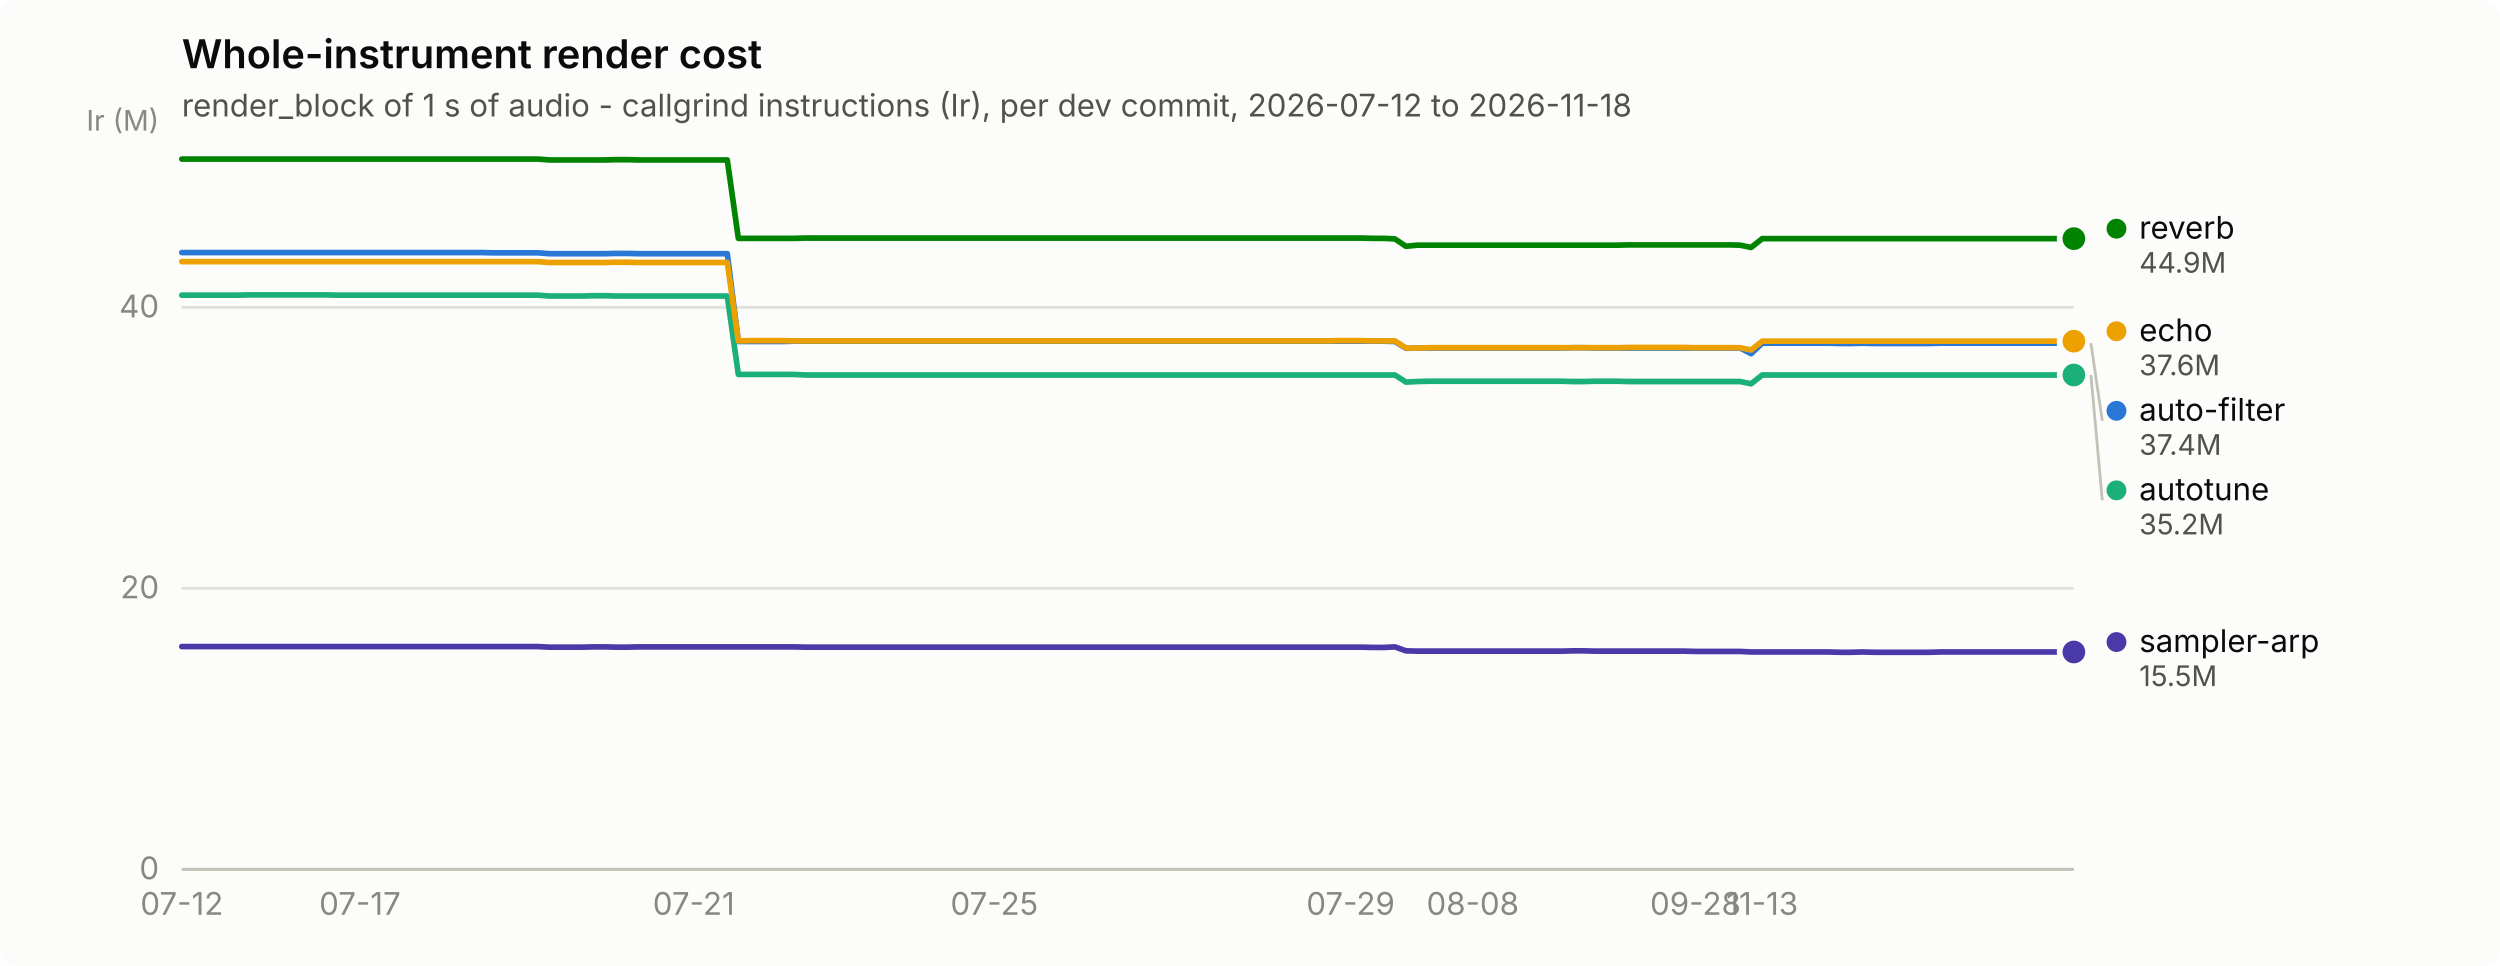
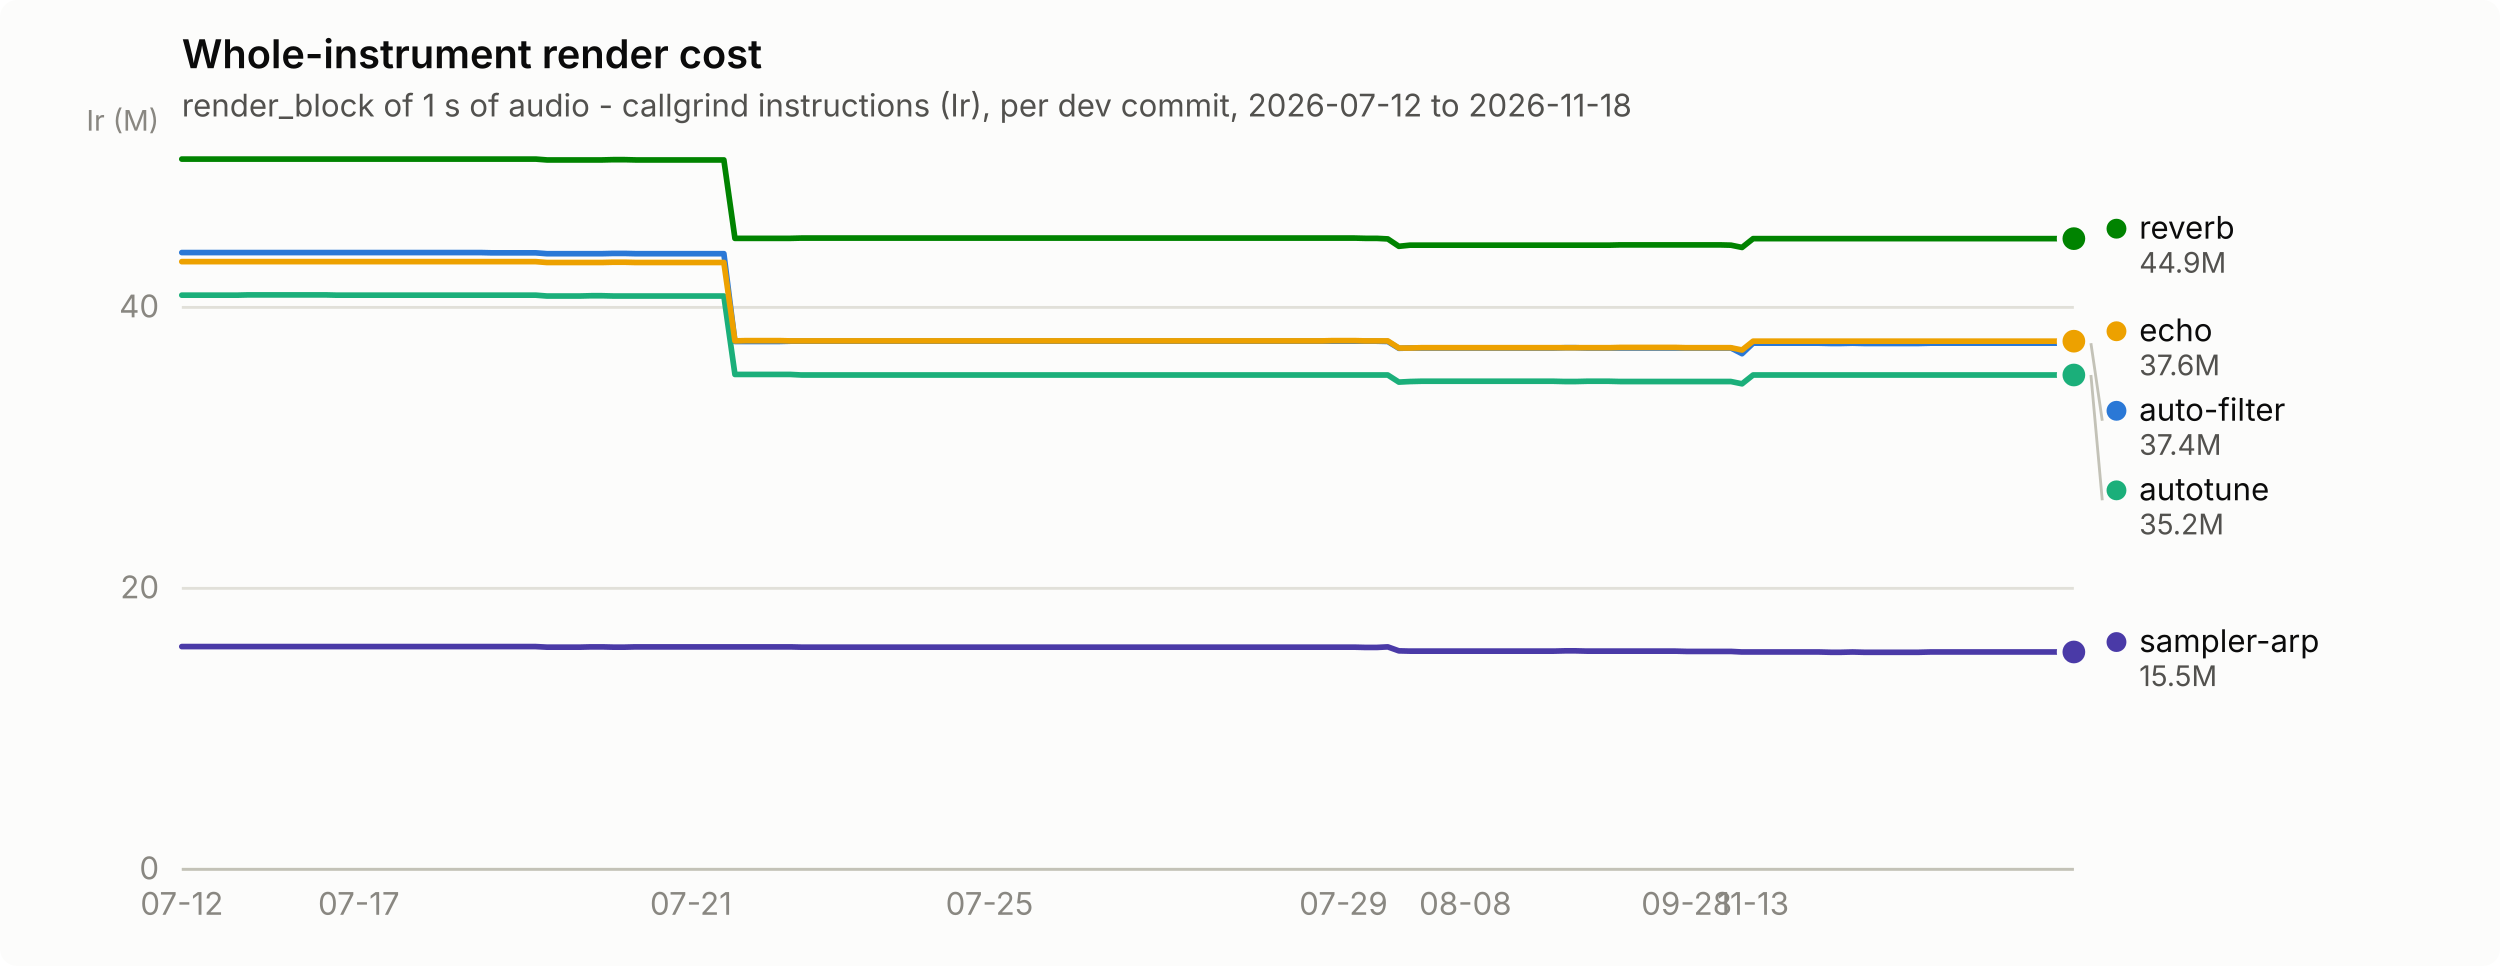
<svg xmlns="http://www.w3.org/2000/svg" width="880" height="340" viewBox="0 0 880 340" role="img" aria-label="Whole-instrument render cost">
  <rect width="880" height="340" rx="6" fill="#fcfcfb" />
  <text x="64" y="24" font-family="system-ui, -apple-system, &quot;Segoe UI&quot;, sans-serif" font-size="14" font-weight="600" fill="#0b0b0b">Whole-instrument render cost</text>
  <text x="64" y="41" font-family="system-ui, -apple-system, &quot;Segoe UI&quot;, sans-serif" font-size="11" fill="#52514e">render_block of 1 s of audio - callgrind instructions (Ir), per dev commit, 2026-07-12 to 2026-11-18</text>
  <line x1="64" y1="306.0" x2="730" y2="306.0" stroke="#e1e0d9" stroke-width="1" />
  <text x="56" y="309.5" text-anchor="end" font-family="system-ui, -apple-system, &quot;Segoe UI&quot;, sans-serif" font-size="11" style="font-variant-numeric: tabular-nums" fill="#898781">0</text>
  <line x1="64" y1="207.1" x2="730" y2="207.1" stroke="#e1e0d9" stroke-width="1" />
  <text x="56" y="210.6" text-anchor="end" font-family="system-ui, -apple-system, &quot;Segoe UI&quot;, sans-serif" font-size="11" style="font-variant-numeric: tabular-nums" fill="#898781">20</text>
  <line x1="64" y1="108.2" x2="730" y2="108.2" stroke="#e1e0d9" stroke-width="1" />
  <text x="56" y="111.7" text-anchor="end" font-family="system-ui, -apple-system, &quot;Segoe UI&quot;, sans-serif" font-size="11" style="font-variant-numeric: tabular-nums" fill="#898781">40</text>
  <text x="56" y="46" text-anchor="end" font-family="system-ui, -apple-system, &quot;Segoe UI&quot;, sans-serif" font-size="10" fill="#898781">Ir (M)</text>
  <line x1="64" y1="306" x2="730" y2="306" stroke="#c3c2b7" stroke-width="1" />
  <text x="64.0" y="322" text-anchor="middle" font-family="system-ui, -apple-system, &quot;Segoe UI&quot;, sans-serif" font-size="11" style="font-variant-numeric: tabular-nums" fill="#898781">07-12</text>
-   <text x="126.7" y="322" text-anchor="middle" font-family="system-ui, -apple-system, &quot;Segoe UI&quot;, sans-serif" font-size="11" style="font-variant-numeric: tabular-nums" fill="#898781">07-17</text>
-   <text x="244.2" y="322" text-anchor="middle" font-family="system-ui, -apple-system, &quot;Segoe UI&quot;, sans-serif" font-size="11" style="font-variant-numeric: tabular-nums" fill="#898781">07-21</text>
-   <text x="350.0" y="322" text-anchor="middle" font-family="system-ui, -apple-system, &quot;Segoe UI&quot;, sans-serif" font-size="11" style="font-variant-numeric: tabular-nums" fill="#898781">07-25</text>
-   <text x="475.4" y="322" text-anchor="middle" font-family="system-ui, -apple-system, &quot;Segoe UI&quot;, sans-serif" font-size="11" style="font-variant-numeric: tabular-nums" fill="#898781">07-29</text>
-   <text x="518.4" y="322" text-anchor="middle" font-family="system-ui, -apple-system, &quot;Segoe UI&quot;, sans-serif" font-size="11" style="font-variant-numeric: tabular-nums" fill="#898781">08-08</text>
-   <text x="596.8" y="322" text-anchor="middle" font-family="system-ui, -apple-system, &quot;Segoe UI&quot;, sans-serif" font-size="11" style="font-variant-numeric: tabular-nums" fill="#898781">09-28</text>
-   <text x="620.3" y="322" text-anchor="middle" font-family="system-ui, -apple-system, &quot;Segoe UI&quot;, sans-serif" font-size="11" style="font-variant-numeric: tabular-nums" fill="#898781">11-13</text>
-   <path d="M64.0,88.9 L67.9,88.9 L71.8,88.9 L75.8,88.9 L79.7,88.9 L83.6,88.9 L87.5,88.9 L91.4,88.9 L95.3,88.9 L99.3,88.9 L103.2,88.9 L107.1,88.9 L111.0,88.9 L114.9,88.9 L118.8,88.9 L122.8,88.9 L126.7,88.9 L130.6,88.9 L134.5,88.9 L138.4,88.9 L142.4,88.9 L146.3,88.9 L150.2,88.9 L154.1,88.9 L158.0,88.9 L161.9,88.9 L165.9,88.9 L169.8,88.9 L173.7,89.0 L177.6,89.0 L181.5,89.0 L185.4,89.0 L189.4,89.0 L193.3,89.3 L197.2,89.3 L201.1,89.3 L205.0,89.3 L209.0,89.3 L212.9,89.3 L216.8,89.2 L220.7,89.2 L224.6,89.3 L228.5,89.3 L232.5,89.3 L236.4,89.3 L240.3,89.3 L244.2,89.3 L248.1,89.3 L252.0,89.3 L256.0,89.3 L259.9,120.2 L263.8,120.2 L267.7,120.2 L271.6,120.2 L275.6,120.2 L279.5,120.1 L283.4,120.1 L287.3,120.1 L291.2,120.1 L295.1,120.1 L299.1,120.1 L303.0,120.1 L306.9,120.1 L310.8,120.1 L314.7,120.1 L318.6,120.1 L322.6,120.1 L326.5,120.1 L330.4,120.1 L334.3,120.1 L338.2,120.1 L342.2,120.1 L346.1,120.1 L350.0,120.1 L353.9,120.1 L357.8,120.1 L361.7,120.1 L365.7,120.1 L369.6,120.1 L373.5,120.1 L377.4,120.1 L381.3,120.1 L385.2,120.1 L389.2,120.1 L393.1,120.1 L397.0,120.1 L400.9,120.1 L404.8,120.1 L408.8,120.1 L412.7,120.1 L416.6,120.1 L420.5,120.1 L424.4,120.1 L428.3,120.1 L432.3,120.1 L436.2,120.1 L440.1,120.1 L444.0,120.1 L447.9,120.1 L451.8,120.1 L455.8,120.1 L459.7,120.1 L463.6,120.1 L467.5,120.1 L471.4,120.1 L475.4,120.1 L479.3,120.1 L483.2,120.1 L487.1,120.1 L491.0,120.2 L494.9,122.6 L498.9,122.5 L502.8,122.5 L506.7,122.5 L510.6,122.5 L514.5,122.5 L518.4,122.5 L522.4,122.5 L526.3,122.5 L530.2,122.5 L534.1,122.5 L538.0,122.5 L542.0,122.5 L545.9,122.5 L549.8,122.5 L553.7,122.4 L557.6,122.4 L561.5,122.5 L565.5,122.5 L569.4,122.5 L573.3,122.5 L577.2,122.5 L581.1,122.5 L585.0,122.5 L589.0,122.5 L592.9,122.5 L596.8,122.5 L600.7,122.5 L604.6,122.5 L608.6,122.5 L612.5,122.5 L616.4,124.5 L620.3,120.8 L624.2,120.8 L628.1,120.8 L632.1,120.8 L636.0,120.8 L639.9,120.8 L643.8,120.8 L647.7,120.9 L651.6,120.9 L655.6,120.8 L659.5,120.9 L663.4,120.9 L667.3,120.9 L671.2,120.9 L675.2,120.9 L679.1,120.9 L683.0,120.8 L686.9,120.8 L690.8,120.8 L694.7,120.8 L698.7,120.8 L702.6,120.8 L706.5,120.8 L710.4,120.8 L714.3,120.8 L718.2,120.8 L722.2,120.8 L726.1,120.8 L730.0,120.8" fill="none" stroke="#2a78d6" stroke-width="2" stroke-linejoin="round" stroke-linecap="round" />
+   <text x="126.3" y="322" text-anchor="middle" font-family="system-ui, -apple-system, &quot;Segoe UI&quot;, sans-serif" font-size="11" style="font-variant-numeric: tabular-nums" fill="#898781">07-17</text>
+   <text x="243.2" y="322" text-anchor="middle" font-family="system-ui, -apple-system, &quot;Segoe UI&quot;, sans-serif" font-size="11" style="font-variant-numeric: tabular-nums" fill="#898781">07-21</text>
+   <text x="348.3" y="322" text-anchor="middle" font-family="system-ui, -apple-system, &quot;Segoe UI&quot;, sans-serif" font-size="11" style="font-variant-numeric: tabular-nums" fill="#898781">07-25</text>
+   <text x="472.9" y="322" text-anchor="middle" font-family="system-ui, -apple-system, &quot;Segoe UI&quot;, sans-serif" font-size="11" style="font-variant-numeric: tabular-nums" fill="#898781">07-29</text>
+   <text x="515.8" y="322" text-anchor="middle" font-family="system-ui, -apple-system, &quot;Segoe UI&quot;, sans-serif" font-size="11" style="font-variant-numeric: tabular-nums" fill="#898781">08-08</text>
+   <text x="593.7" y="322" text-anchor="middle" font-family="system-ui, -apple-system, &quot;Segoe UI&quot;, sans-serif" font-size="11" style="font-variant-numeric: tabular-nums" fill="#898781">09-28</text>
+   <text x="617.1" y="322" text-anchor="middle" font-family="system-ui, -apple-system, &quot;Segoe UI&quot;, sans-serif" font-size="11" style="font-variant-numeric: tabular-nums" fill="#898781">11-13</text>
+   <path d="M64.0,88.9 L67.9,88.9 L71.8,88.9 L75.7,88.9 L79.6,88.9 L83.5,88.9 L87.4,88.9 L91.3,88.9 L95.2,88.9 L99.1,88.9 L102.9,88.9 L106.8,88.9 L110.7,88.9 L114.6,88.9 L118.5,88.9 L122.4,88.9 L126.3,88.9 L130.2,88.9 L134.1,88.9 L138.0,88.9 L141.9,88.9 L145.8,88.9 L149.7,88.9 L153.6,88.9 L157.5,88.9 L161.4,88.9 L165.3,88.9 L169.2,88.9 L173.1,89.0 L176.9,89.0 L180.8,89.0 L184.7,89.0 L188.6,89.0 L192.5,89.3 L196.4,89.3 L200.3,89.3 L204.2,89.3 L208.1,89.3 L212.0,89.3 L215.9,89.2 L219.8,89.2 L223.7,89.3 L227.6,89.3 L231.5,89.3 L235.4,89.3 L239.3,89.3 L243.2,89.3 L247.1,89.3 L250.9,89.3 L254.8,89.3 L258.7,120.2 L262.6,120.2 L266.5,120.2 L270.4,120.2 L274.3,120.2 L278.2,120.1 L282.1,120.1 L286.0,120.1 L289.9,120.1 L293.8,120.1 L297.7,120.1 L301.6,120.1 L305.5,120.1 L309.4,120.1 L313.3,120.1 L317.2,120.1 L321.1,120.1 L324.9,120.1 L328.8,120.1 L332.7,120.1 L336.6,120.1 L340.5,120.1 L344.4,120.1 L348.3,120.1 L352.2,120.1 L356.1,120.1 L360.0,120.1 L363.9,120.1 L367.8,120.1 L371.7,120.1 L375.6,120.1 L379.5,120.1 L383.4,120.1 L387.3,120.1 L391.2,120.1 L395.1,120.1 L398.9,120.1 L402.8,120.1 L406.7,120.1 L410.6,120.1 L414.5,120.1 L418.4,120.1 L422.3,120.1 L426.2,120.1 L430.1,120.1 L434.0,120.1 L437.9,120.1 L441.8,120.1 L445.7,120.1 L449.6,120.1 L453.5,120.1 L457.4,120.1 L461.3,120.1 L465.2,120.1 L469.1,120.1 L472.9,120.1 L476.8,120.1 L480.7,120.1 L484.6,120.1 L488.5,120.2 L492.4,122.6 L496.3,122.5 L500.2,122.5 L504.1,122.5 L508.0,122.5 L511.9,122.5 L515.8,122.5 L519.7,122.5 L523.6,122.5 L527.5,122.5 L531.4,122.5 L535.3,122.5 L539.2,122.5 L543.1,122.5 L546.9,122.5 L550.8,122.4 L554.7,122.4 L558.6,122.5 L562.5,122.5 L566.4,122.5 L570.3,122.5 L574.2,122.5 L578.1,122.5 L582.0,122.5 L585.9,122.5 L589.8,122.5 L593.7,122.5 L597.6,122.5 L601.5,122.5 L605.4,122.5 L609.3,122.5 L613.2,124.5 L617.1,120.8 L620.9,120.8 L624.8,120.8 L628.7,120.8 L632.6,120.8 L636.5,120.8 L640.4,120.8 L644.3,120.9 L648.2,120.9 L652.1,120.8 L656.0,120.9 L659.9,120.9 L663.8,120.9 L667.7,120.9 L671.6,120.9 L675.5,120.9 L679.4,120.8 L683.3,120.8 L687.2,120.8 L691.1,120.8 L694.9,120.8 L698.8,120.8 L702.7,120.8 L706.6,120.8 L710.5,120.8 L714.4,120.8 L718.3,120.8 L722.2,120.8 L726.1,120.8 L730.0,120.8" fill="none" stroke="#2a78d6" stroke-width="2" stroke-linejoin="round" stroke-linecap="round" />
  <circle cx="730.0" cy="120.8" r="6" fill="#fcfcfb" />
  <circle cx="730.0" cy="120.8" r="4" fill="#2a78d6" />
-   <path d="M64.0,103.9 L67.9,103.9 L71.8,103.9 L75.8,103.9 L79.7,103.9 L83.6,103.9 L87.5,103.8 L91.4,103.8 L95.3,103.8 L99.3,103.8 L103.2,103.8 L107.1,103.8 L111.0,103.8 L114.9,103.8 L118.8,103.9 L122.8,103.9 L126.7,103.9 L130.6,103.9 L134.5,103.9 L138.4,103.9 L142.4,103.9 L146.3,103.9 L150.2,103.9 L154.1,103.9 L158.0,103.9 L161.9,103.9 L165.9,103.9 L169.8,103.9 L173.7,103.9 L177.6,103.9 L181.5,103.9 L185.4,103.9 L189.4,103.9 L193.3,104.2 L197.2,104.2 L201.1,104.2 L205.0,104.2 L209.0,104.1 L212.9,104.1 L216.8,104.2 L220.7,104.2 L224.6,104.2 L228.5,104.2 L232.5,104.2 L236.4,104.2 L240.3,104.2 L244.2,104.2 L248.1,104.2 L252.0,104.2 L256.0,104.2 L259.9,131.8 L263.8,131.8 L267.7,131.8 L271.6,131.8 L275.6,131.8 L279.5,131.8 L283.4,132.0 L287.3,132.0 L291.2,132.0 L295.1,132.0 L299.1,132.0 L303.0,132.0 L306.9,132.0 L310.8,132.0 L314.7,132.0 L318.6,132.0 L322.6,132.0 L326.5,132.0 L330.4,132.0 L334.3,132.0 L338.2,132.0 L342.2,132.0 L346.1,132.0 L350.0,132.0 L353.9,132.0 L357.8,132.0 L361.7,132.0 L365.7,132.0 L369.6,132.0 L373.5,132.0 L377.4,132.0 L381.3,132.0 L385.2,132.0 L389.2,132.0 L393.1,132.0 L397.0,132.0 L400.9,132.0 L404.8,132.0 L408.8,132.0 L412.7,132.0 L416.6,132.0 L420.5,132.0 L424.4,132.0 L428.3,132.0 L432.3,132.0 L436.2,132.0 L440.1,132.0 L444.0,132.0 L447.9,132.0 L451.8,132.0 L455.8,132.0 L459.7,132.0 L463.6,132.0 L467.5,132.0 L471.4,132.0 L475.4,132.0 L479.3,132.0 L483.2,132.0 L487.1,132.0 L491.0,132.0 L494.9,134.5 L498.9,134.3 L502.8,134.2 L506.7,134.2 L510.6,134.2 L514.5,134.2 L518.4,134.2 L522.4,134.2 L526.3,134.2 L530.2,134.2 L534.1,134.2 L538.0,134.2 L542.0,134.2 L545.9,134.2 L549.8,134.2 L553.7,134.3 L557.6,134.3 L561.5,134.2 L565.5,134.2 L569.4,134.2 L573.3,134.3 L577.2,134.3 L581.1,134.3 L585.0,134.3 L589.0,134.3 L592.9,134.3 L596.8,134.3 L600.7,134.3 L604.6,134.3 L608.6,134.3 L612.5,134.3 L616.4,135.1 L620.3,132.0 L624.2,132.0 L628.1,132.0 L632.1,132.0 L636.0,132.0 L639.9,132.0 L643.8,132.0 L647.7,132.0 L651.6,132.0 L655.6,132.0 L659.5,132.0 L663.4,132.0 L667.3,132.0 L671.2,132.0 L675.2,132.0 L679.1,132.0 L683.0,132.0 L686.9,132.0 L690.8,132.0 L694.7,132.0 L698.7,132.0 L702.6,132.0 L706.5,132.0 L710.4,132.0 L714.3,132.0 L718.2,132.0 L722.2,132.0 L726.1,132.0 L730.0,132.0" fill="none" stroke="#1baf7a" stroke-width="2" stroke-linejoin="round" stroke-linecap="round" />
+   <path d="M64.0,103.9 L67.9,103.9 L71.8,103.9 L75.7,103.9 L79.6,103.9 L83.5,103.9 L87.4,103.8 L91.3,103.8 L95.2,103.8 L99.1,103.8 L102.9,103.8 L106.8,103.8 L110.7,103.8 L114.6,103.8 L118.5,103.9 L122.4,103.9 L126.3,103.9 L130.2,103.9 L134.1,103.9 L138.0,103.9 L141.9,103.9 L145.8,103.9 L149.7,103.9 L153.6,103.9 L157.5,103.9 L161.4,103.9 L165.3,103.9 L169.2,103.9 L173.1,103.9 L176.9,103.9 L180.8,103.9 L184.7,103.9 L188.6,103.9 L192.5,104.2 L196.4,104.2 L200.3,104.2 L204.2,104.2 L208.1,104.1 L212.0,104.1 L215.9,104.2 L219.8,104.2 L223.7,104.2 L227.6,104.2 L231.5,104.2 L235.4,104.2 L239.3,104.2 L243.2,104.2 L247.1,104.2 L250.9,104.2 L254.8,104.2 L258.7,131.8 L262.6,131.8 L266.5,131.8 L270.4,131.8 L274.3,131.8 L278.2,131.8 L282.1,132.0 L286.0,132.0 L289.9,132.0 L293.8,132.0 L297.7,132.0 L301.6,132.0 L305.5,132.0 L309.4,132.0 L313.3,132.0 L317.2,132.0 L321.1,132.0 L324.9,132.0 L328.8,132.0 L332.7,132.0 L336.6,132.0 L340.5,132.0 L344.4,132.0 L348.3,132.0 L352.2,132.0 L356.1,132.0 L360.0,132.0 L363.9,132.0 L367.8,132.0 L371.7,132.0 L375.6,132.0 L379.5,132.0 L383.4,132.0 L387.3,132.0 L391.2,132.0 L395.1,132.0 L398.9,132.0 L402.8,132.0 L406.7,132.0 L410.6,132.0 L414.5,132.0 L418.4,132.0 L422.3,132.0 L426.2,132.0 L430.1,132.0 L434.0,132.0 L437.9,132.0 L441.8,132.0 L445.7,132.0 L449.6,132.0 L453.5,132.0 L457.4,132.0 L461.3,132.0 L465.2,132.0 L469.1,132.0 L472.9,132.0 L476.8,132.0 L480.7,132.0 L484.6,132.0 L488.5,132.0 L492.4,134.5 L496.3,134.3 L500.2,134.2 L504.1,134.2 L508.0,134.2 L511.9,134.2 L515.8,134.2 L519.7,134.2 L523.6,134.2 L527.5,134.2 L531.4,134.2 L535.3,134.2 L539.2,134.2 L543.1,134.2 L546.9,134.2 L550.8,134.3 L554.7,134.3 L558.6,134.2 L562.5,134.2 L566.4,134.2 L570.3,134.3 L574.2,134.3 L578.1,134.3 L582.0,134.3 L585.9,134.3 L589.8,134.3 L593.7,134.3 L597.6,134.3 L601.5,134.3 L605.4,134.3 L609.3,134.3 L613.2,135.1 L617.1,132.0 L620.9,132.0 L624.8,132.0 L628.7,132.0 L632.6,132.0 L636.5,132.0 L640.4,132.0 L644.3,132.0 L648.2,132.0 L652.1,132.0 L656.0,132.0 L659.9,132.0 L663.8,132.0 L667.7,132.0 L671.6,132.0 L675.5,132.0 L679.4,132.0 L683.3,132.0 L687.2,132.0 L691.1,132.0 L694.9,132.0 L698.8,132.0 L702.7,132.0 L706.6,132.0 L710.5,132.0 L714.4,132.0 L718.3,132.0 L722.2,132.0 L726.1,132.0 L730.0,132.0" fill="none" stroke="#1baf7a" stroke-width="2" stroke-linejoin="round" stroke-linecap="round" />
  <circle cx="730.0" cy="132.0" r="6" fill="#fcfcfb" />
  <circle cx="730.0" cy="132.0" r="4" fill="#1baf7a" />
-   <path d="M64.0,92.1 L67.9,92.1 L71.8,92.1 L75.8,92.1 L79.7,92.1 L83.6,92.1 L87.5,92.1 L91.4,92.1 L95.3,92.1 L99.3,92.1 L103.2,92.1 L107.1,92.1 L111.0,92.1 L114.9,92.1 L118.8,92.1 L122.8,92.1 L126.7,92.1 L130.6,92.1 L134.5,92.1 L138.4,92.1 L142.4,92.1 L146.3,92.1 L150.2,92.1 L154.1,92.1 L158.0,92.1 L161.9,92.1 L165.9,92.1 L169.8,92.1 L173.7,92.1 L177.6,92.1 L181.5,92.1 L185.4,92.1 L189.4,92.1 L193.3,92.4 L197.2,92.4 L201.1,92.4 L205.0,92.4 L209.0,92.4 L212.9,92.4 L216.8,92.3 L220.7,92.3 L224.6,92.4 L228.5,92.4 L232.5,92.4 L236.4,92.4 L240.3,92.4 L244.2,92.4 L248.1,92.4 L252.0,92.4 L256.0,92.4 L259.9,120.0 L263.8,119.9 L267.7,119.9 L271.6,119.9 L275.6,119.9 L279.5,120.0 L283.4,120.0 L287.3,120.0 L291.2,120.0 L295.1,120.0 L299.1,120.0 L303.0,120.0 L306.9,120.0 L310.8,120.0 L314.7,120.0 L318.6,120.0 L322.6,120.0 L326.5,120.0 L330.4,120.0 L334.3,120.0 L338.2,120.0 L342.2,120.0 L346.1,120.0 L350.0,120.0 L353.9,120.0 L357.8,120.0 L361.7,120.0 L365.7,120.0 L369.6,120.0 L373.5,120.0 L377.4,120.0 L381.3,120.0 L385.2,120.0 L389.2,120.0 L393.1,120.0 L397.0,120.0 L400.9,120.0 L404.8,120.0 L408.8,120.0 L412.7,120.0 L416.6,120.0 L420.5,120.0 L424.4,120.0 L428.3,120.0 L432.3,120.0 L436.2,120.0 L440.1,120.0 L444.0,120.0 L447.9,120.0 L451.8,120.0 L455.8,120.0 L459.7,120.0 L463.6,120.0 L467.5,120.0 L471.4,119.9 L475.4,119.9 L479.3,119.9 L483.2,120.0 L487.1,120.0 L491.0,120.0 L494.9,122.5 L498.9,122.5 L502.8,122.4 L506.7,122.4 L510.6,122.4 L514.5,122.4 L518.4,122.4 L522.4,122.4 L526.3,122.4 L530.2,122.4 L534.1,122.4 L538.0,122.4 L542.0,122.4 L545.9,122.4 L549.8,122.4 L553.7,122.4 L557.6,122.4 L561.5,122.4 L565.5,122.4 L569.4,122.4 L573.3,122.3 L577.2,122.3 L581.1,122.3 L585.0,122.3 L589.0,122.3 L592.9,122.3 L596.8,122.4 L600.7,122.4 L604.6,122.4 L608.6,122.4 L612.5,122.4 L616.4,123.2 L620.3,120.1 L624.2,120.1 L628.1,120.1 L632.1,120.1 L636.0,120.1 L639.9,120.1 L643.8,120.1 L647.7,120.1 L651.6,120.1 L655.6,120.1 L659.5,120.1 L663.4,120.1 L667.3,120.1 L671.2,120.1 L675.2,120.1 L679.1,120.1 L683.0,120.1 L686.9,120.1 L690.8,120.1 L694.7,120.1 L698.7,120.1 L702.6,120.1 L706.5,120.1 L710.4,120.1 L714.3,120.1 L718.2,120.1 L722.2,120.1 L726.1,120.1 L730.0,120.1" fill="none" stroke="#eda100" stroke-width="2" stroke-linejoin="round" stroke-linecap="round" />
+   <path d="M64.0,92.1 L67.9,92.1 L71.8,92.1 L75.7,92.1 L79.6,92.1 L83.5,92.1 L87.4,92.1 L91.3,92.1 L95.2,92.1 L99.1,92.1 L102.9,92.1 L106.8,92.1 L110.7,92.1 L114.6,92.1 L118.5,92.1 L122.4,92.1 L126.3,92.1 L130.2,92.1 L134.1,92.1 L138.0,92.1 L141.9,92.1 L145.8,92.1 L149.7,92.1 L153.6,92.1 L157.5,92.1 L161.4,92.1 L165.3,92.1 L169.2,92.1 L173.1,92.1 L176.9,92.1 L180.8,92.1 L184.7,92.1 L188.6,92.1 L192.5,92.4 L196.4,92.4 L200.3,92.4 L204.2,92.4 L208.1,92.4 L212.0,92.4 L215.9,92.3 L219.8,92.3 L223.7,92.4 L227.6,92.4 L231.5,92.4 L235.4,92.4 L239.3,92.4 L243.2,92.4 L247.1,92.4 L250.9,92.4 L254.8,92.4 L258.7,120.0 L262.6,119.9 L266.5,119.9 L270.4,119.9 L274.3,119.9 L278.2,120.0 L282.1,120.0 L286.0,120.0 L289.9,120.0 L293.8,120.0 L297.7,120.0 L301.6,120.0 L305.5,120.0 L309.4,120.0 L313.3,120.0 L317.2,120.0 L321.1,120.0 L324.9,120.0 L328.8,120.0 L332.7,120.0 L336.6,120.0 L340.5,120.0 L344.4,120.0 L348.3,120.0 L352.2,120.0 L356.1,120.0 L360.0,120.0 L363.9,120.0 L367.8,120.0 L371.7,120.0 L375.6,120.0 L379.5,120.0 L383.4,120.0 L387.3,120.0 L391.2,120.0 L395.1,120.0 L398.9,120.0 L402.8,120.0 L406.7,120.0 L410.6,120.0 L414.5,120.0 L418.4,120.0 L422.3,120.0 L426.2,120.0 L430.1,120.0 L434.0,120.0 L437.9,120.0 L441.8,120.0 L445.7,120.0 L449.6,120.0 L453.5,120.0 L457.4,120.0 L461.3,120.0 L465.2,120.0 L469.1,119.9 L472.9,119.9 L476.8,119.9 L480.7,120.0 L484.6,120.0 L488.5,120.0 L492.4,122.5 L496.3,122.5 L500.2,122.4 L504.1,122.4 L508.0,122.4 L511.9,122.4 L515.8,122.4 L519.7,122.4 L523.6,122.4 L527.5,122.4 L531.4,122.4 L535.3,122.4 L539.2,122.4 L543.1,122.4 L546.9,122.4 L550.8,122.4 L554.7,122.4 L558.6,122.4 L562.5,122.4 L566.4,122.4 L570.3,122.3 L574.2,122.3 L578.1,122.3 L582.0,122.3 L585.9,122.3 L589.8,122.3 L593.7,122.4 L597.6,122.4 L601.5,122.4 L605.4,122.4 L609.3,122.4 L613.2,123.2 L617.1,120.1 L620.9,120.1 L624.8,120.1 L628.7,120.1 L632.6,120.1 L636.5,120.1 L640.4,120.1 L644.3,120.1 L648.2,120.1 L652.1,120.1 L656.0,120.1 L659.9,120.1 L663.8,120.1 L667.7,120.1 L671.6,120.1 L675.5,120.1 L679.4,120.1 L683.3,120.1 L687.2,120.1 L691.1,120.1 L694.9,120.1 L698.8,120.1 L702.7,120.1 L706.6,120.1 L710.5,120.1 L714.4,120.1 L718.3,120.1 L722.2,120.1 L726.1,120.1 L730.0,120.1" fill="none" stroke="#eda100" stroke-width="2" stroke-linejoin="round" stroke-linecap="round" />
  <circle cx="730.0" cy="120.1" r="6" fill="#fcfcfb" />
  <circle cx="730.0" cy="120.1" r="4" fill="#eda100" />
-   <path d="M64.0,56.0 L67.9,56.0 L71.8,56.0 L75.8,56.0 L79.7,56.0 L83.6,56.0 L87.5,56.0 L91.4,56.0 L95.3,56.0 L99.3,56.0 L103.2,56.0 L107.1,56.0 L111.0,56.0 L114.9,56.0 L118.8,56.0 L122.8,56.0 L126.7,56.0 L130.6,56.0 L134.5,56.0 L138.4,56.0 L142.4,56.0 L146.3,56.0 L150.2,56.0 L154.1,56.0 L158.0,56.0 L161.9,56.0 L165.9,56.0 L169.8,56.0 L173.7,56.0 L177.6,56.0 L181.5,56.0 L185.4,56.0 L189.4,56.0 L193.3,56.3 L197.2,56.3 L201.1,56.3 L205.0,56.3 L209.0,56.3 L212.9,56.3 L216.8,56.2 L220.7,56.2 L224.6,56.3 L228.5,56.3 L232.5,56.3 L236.4,56.3 L240.3,56.3 L244.2,56.3 L248.1,56.3 L252.0,56.3 L256.0,56.3 L259.9,83.9 L263.8,83.9 L267.7,83.9 L271.6,83.9 L275.6,83.9 L279.5,83.9 L283.4,83.8 L287.3,83.8 L291.2,83.8 L295.1,83.8 L299.1,83.8 L303.0,83.8 L306.9,83.8 L310.8,83.8 L314.7,83.8 L318.6,83.8 L322.6,83.8 L326.5,83.8 L330.4,83.8 L334.3,83.8 L338.2,83.8 L342.2,83.8 L346.1,83.8 L350.0,83.8 L353.9,83.8 L357.8,83.8 L361.7,83.8 L365.7,83.8 L369.6,83.8 L373.5,83.8 L377.4,83.8 L381.3,83.8 L385.2,83.8 L389.2,83.8 L393.1,83.8 L397.0,83.8 L400.9,83.8 L404.8,83.8 L408.8,83.8 L412.7,83.8 L416.6,83.8 L420.5,83.8 L424.4,83.8 L428.3,83.8 L432.3,83.8 L436.2,83.8 L440.1,83.8 L444.0,83.8 L447.9,83.8 L451.8,83.8 L455.8,83.8 L459.7,83.8 L463.6,83.8 L467.5,83.8 L471.4,83.8 L475.4,83.8 L479.3,83.8 L483.2,83.9 L487.1,83.9 L491.0,84.1 L494.9,86.7 L498.9,86.3 L502.8,86.3 L506.7,86.3 L510.6,86.3 L514.5,86.3 L518.4,86.3 L522.4,86.3 L526.3,86.3 L530.2,86.3 L534.1,86.3 L538.0,86.3 L542.0,86.3 L545.9,86.3 L549.8,86.3 L553.7,86.3 L557.6,86.3 L561.5,86.3 L565.5,86.3 L569.4,86.3 L573.3,86.2 L577.2,86.2 L581.1,86.2 L585.0,86.2 L589.0,86.2 L592.9,86.2 L596.8,86.2 L600.7,86.2 L604.6,86.2 L608.6,86.2 L612.5,86.3 L616.4,87.1 L620.3,84.0 L624.2,84.0 L628.1,84.0 L632.1,84.0 L636.0,84.0 L639.9,84.0 L643.8,84.0 L647.7,84.0 L651.6,84.0 L655.6,84.0 L659.5,84.0 L663.4,84.0 L667.3,84.0 L671.2,84.0 L675.2,84.0 L679.1,84.0 L683.0,84.0 L686.9,84.0 L690.8,84.0 L694.7,84.0 L698.7,84.0 L702.6,84.0 L706.5,84.0 L710.4,84.0 L714.3,84.0 L718.2,84.0 L722.2,84.0 L726.1,84.0 L730.0,84.0" fill="none" stroke="#008300" stroke-width="2" stroke-linejoin="round" stroke-linecap="round" />
+   <path d="M64.0,56.0 L67.9,56.0 L71.8,56.0 L75.7,56.0 L79.6,56.0 L83.5,56.0 L87.4,56.0 L91.3,56.0 L95.2,56.0 L99.1,56.0 L102.9,56.0 L106.8,56.0 L110.7,56.0 L114.6,56.0 L118.5,56.0 L122.4,56.0 L126.3,56.0 L130.2,56.0 L134.1,56.0 L138.0,56.0 L141.9,56.0 L145.8,56.0 L149.7,56.0 L153.6,56.0 L157.5,56.0 L161.4,56.0 L165.3,56.0 L169.2,56.0 L173.1,56.0 L176.9,56.0 L180.8,56.0 L184.7,56.0 L188.6,56.0 L192.5,56.3 L196.4,56.3 L200.3,56.3 L204.2,56.3 L208.1,56.3 L212.0,56.3 L215.9,56.2 L219.8,56.2 L223.7,56.3 L227.6,56.3 L231.5,56.3 L235.4,56.3 L239.3,56.3 L243.2,56.3 L247.1,56.3 L250.9,56.3 L254.8,56.3 L258.7,83.9 L262.6,83.9 L266.5,83.9 L270.4,83.9 L274.3,83.9 L278.2,83.9 L282.1,83.8 L286.0,83.8 L289.9,83.8 L293.8,83.8 L297.7,83.8 L301.6,83.8 L305.5,83.8 L309.4,83.8 L313.3,83.8 L317.2,83.8 L321.1,83.8 L324.9,83.8 L328.8,83.8 L332.7,83.8 L336.6,83.8 L340.5,83.8 L344.4,83.8 L348.3,83.8 L352.2,83.8 L356.1,83.8 L360.0,83.8 L363.9,83.8 L367.8,83.8 L371.7,83.8 L375.6,83.8 L379.5,83.8 L383.4,83.8 L387.3,83.8 L391.2,83.8 L395.1,83.8 L398.9,83.8 L402.8,83.8 L406.7,83.8 L410.6,83.8 L414.5,83.8 L418.4,83.8 L422.3,83.8 L426.2,83.8 L430.1,83.8 L434.0,83.8 L437.9,83.8 L441.8,83.8 L445.7,83.8 L449.6,83.8 L453.5,83.8 L457.4,83.8 L461.3,83.8 L465.2,83.8 L469.1,83.8 L472.9,83.8 L476.8,83.8 L480.7,83.9 L484.6,83.9 L488.5,84.1 L492.4,86.7 L496.3,86.3 L500.2,86.3 L504.1,86.3 L508.0,86.3 L511.9,86.3 L515.8,86.3 L519.7,86.3 L523.6,86.3 L527.5,86.3 L531.4,86.3 L535.3,86.3 L539.2,86.3 L543.1,86.3 L546.9,86.3 L550.8,86.3 L554.7,86.3 L558.6,86.3 L562.5,86.3 L566.4,86.3 L570.3,86.2 L574.2,86.2 L578.1,86.2 L582.0,86.2 L585.9,86.2 L589.8,86.2 L593.7,86.2 L597.6,86.2 L601.5,86.2 L605.4,86.2 L609.3,86.3 L613.2,87.1 L617.1,84.0 L620.9,84.0 L624.8,84.0 L628.7,84.0 L632.6,84.0 L636.5,84.0 L640.4,84.0 L644.3,84.0 L648.2,84.0 L652.1,84.0 L656.0,84.0 L659.9,84.0 L663.8,84.0 L667.7,84.0 L671.6,84.0 L675.5,84.0 L679.4,84.0 L683.3,84.0 L687.2,84.0 L691.1,84.0 L694.9,84.0 L698.8,84.0 L702.7,84.0 L706.6,84.0 L710.5,84.0 L714.4,84.0 L718.3,84.0 L722.2,84.0 L726.1,84.0 L730.0,84.0" fill="none" stroke="#008300" stroke-width="2" stroke-linejoin="round" stroke-linecap="round" />
  <circle cx="730.0" cy="84.0" r="6" fill="#fcfcfb" />
  <circle cx="730.0" cy="84.0" r="4" fill="#008300" />
-   <path d="M64.0,227.6 L67.9,227.6 L71.8,227.6 L75.8,227.6 L79.7,227.6 L83.6,227.6 L87.5,227.6 L91.4,227.6 L95.3,227.6 L99.3,227.6 L103.2,227.6 L107.1,227.6 L111.0,227.6 L114.9,227.6 L118.8,227.6 L122.8,227.6 L126.7,227.6 L130.6,227.6 L134.5,227.6 L138.4,227.6 L142.4,227.6 L146.3,227.6 L150.2,227.6 L154.1,227.6 L158.0,227.6 L161.9,227.6 L165.9,227.6 L169.8,227.6 L173.7,227.6 L177.6,227.6 L181.5,227.6 L185.4,227.6 L189.4,227.6 L193.3,227.8 L197.2,227.8 L201.1,227.8 L205.0,227.8 L209.0,227.7 L212.9,227.7 L216.8,227.8 L220.7,227.8 L224.6,227.7 L228.5,227.7 L232.5,227.7 L236.4,227.7 L240.3,227.7 L244.2,227.7 L248.1,227.7 L252.0,227.7 L256.0,227.7 L259.9,227.7 L263.8,227.7 L267.7,227.7 L271.6,227.7 L275.6,227.7 L279.5,227.7 L283.4,227.8 L287.3,227.8 L291.2,227.8 L295.1,227.8 L299.1,227.8 L303.0,227.8 L306.9,227.8 L310.8,227.8 L314.7,227.8 L318.6,227.8 L322.6,227.8 L326.5,227.8 L330.4,227.8 L334.3,227.8 L338.2,227.8 L342.2,227.8 L346.1,227.8 L350.0,227.8 L353.9,227.8 L357.8,227.8 L361.7,227.8 L365.7,227.8 L369.6,227.8 L373.5,227.8 L377.4,227.8 L381.3,227.8 L385.2,227.8 L389.2,227.8 L393.1,227.8 L397.0,227.8 L400.9,227.8 L404.8,227.8 L408.8,227.8 L412.7,227.8 L416.6,227.8 L420.5,227.8 L424.4,227.8 L428.3,227.8 L432.3,227.8 L436.2,227.8 L440.1,227.8 L444.0,227.8 L447.9,227.8 L451.8,227.8 L455.8,227.8 L459.7,227.8 L463.6,227.8 L467.5,227.8 L471.4,227.8 L475.4,227.8 L479.3,227.8 L483.2,227.9 L487.1,227.9 L491.0,227.7 L494.9,229.1 L498.9,229.2 L502.8,229.2 L506.7,229.2 L510.6,229.2 L514.5,229.2 L518.4,229.2 L522.4,229.2 L526.3,229.2 L530.2,229.2 L534.1,229.2 L538.0,229.2 L542.0,229.2 L545.9,229.2 L549.8,229.2 L553.7,229.1 L557.6,229.1 L561.5,229.2 L565.5,229.2 L569.4,229.2 L573.3,229.2 L577.2,229.2 L581.1,229.2 L585.0,229.2 L589.0,229.2 L592.9,229.2 L596.8,229.3 L600.7,229.3 L604.6,229.3 L608.6,229.3 L612.5,229.3 L616.4,229.5 L620.3,229.5 L624.2,229.5 L628.1,229.5 L632.1,229.5 L636.0,229.5 L639.9,229.5 L643.8,229.5 L647.7,229.6 L651.6,229.6 L655.6,229.5 L659.5,229.6 L663.4,229.6 L667.3,229.6 L671.2,229.6 L675.2,229.6 L679.1,229.6 L683.0,229.5 L686.9,229.5 L690.8,229.5 L694.7,229.5 L698.7,229.5 L702.6,229.5 L706.5,229.5 L710.4,229.5 L714.3,229.5 L718.2,229.5 L722.2,229.5 L726.1,229.5 L730.0,229.5" fill="none" stroke="#4a3aa7" stroke-width="2" stroke-linejoin="round" stroke-linecap="round" />
+   <path d="M64.0,227.6 L67.9,227.6 L71.8,227.6 L75.7,227.6 L79.6,227.6 L83.5,227.6 L87.4,227.6 L91.3,227.6 L95.2,227.6 L99.1,227.6 L102.9,227.6 L106.8,227.6 L110.7,227.6 L114.6,227.6 L118.5,227.6 L122.4,227.6 L126.3,227.6 L130.2,227.6 L134.1,227.6 L138.0,227.6 L141.9,227.6 L145.8,227.6 L149.7,227.6 L153.6,227.6 L157.5,227.6 L161.4,227.6 L165.3,227.6 L169.2,227.6 L173.1,227.6 L176.9,227.6 L180.8,227.6 L184.7,227.6 L188.6,227.6 L192.5,227.8 L196.4,227.8 L200.3,227.8 L204.2,227.8 L208.1,227.7 L212.0,227.7 L215.9,227.8 L219.8,227.8 L223.7,227.7 L227.6,227.7 L231.5,227.7 L235.4,227.7 L239.3,227.7 L243.2,227.7 L247.1,227.7 L250.9,227.7 L254.8,227.7 L258.7,227.7 L262.6,227.7 L266.5,227.7 L270.4,227.7 L274.3,227.7 L278.2,227.7 L282.1,227.8 L286.0,227.8 L289.9,227.8 L293.8,227.8 L297.7,227.8 L301.6,227.8 L305.5,227.8 L309.4,227.8 L313.3,227.8 L317.2,227.8 L321.1,227.8 L324.9,227.8 L328.8,227.8 L332.7,227.8 L336.6,227.8 L340.5,227.8 L344.4,227.8 L348.3,227.8 L352.2,227.8 L356.1,227.8 L360.0,227.8 L363.9,227.8 L367.8,227.8 L371.7,227.8 L375.6,227.8 L379.5,227.8 L383.4,227.8 L387.3,227.8 L391.2,227.8 L395.1,227.8 L398.9,227.8 L402.8,227.8 L406.7,227.8 L410.6,227.8 L414.5,227.8 L418.4,227.8 L422.3,227.8 L426.2,227.8 L430.1,227.8 L434.0,227.8 L437.9,227.8 L441.8,227.8 L445.7,227.8 L449.6,227.8 L453.5,227.8 L457.4,227.8 L461.3,227.8 L465.2,227.8 L469.1,227.8 L472.9,227.8 L476.8,227.8 L480.7,227.9 L484.6,227.9 L488.5,227.7 L492.4,229.1 L496.3,229.2 L500.2,229.2 L504.1,229.2 L508.0,229.2 L511.9,229.2 L515.8,229.2 L519.7,229.2 L523.6,229.2 L527.5,229.2 L531.4,229.2 L535.3,229.2 L539.2,229.2 L543.1,229.2 L546.9,229.2 L550.8,229.1 L554.7,229.1 L558.6,229.2 L562.5,229.2 L566.4,229.2 L570.3,229.2 L574.2,229.2 L578.1,229.2 L582.0,229.2 L585.9,229.2 L589.8,229.2 L593.7,229.3 L597.6,229.3 L601.5,229.3 L605.4,229.3 L609.3,229.3 L613.2,229.5 L617.1,229.5 L620.9,229.5 L624.8,229.5 L628.7,229.5 L632.6,229.5 L636.5,229.5 L640.4,229.5 L644.3,229.6 L648.2,229.6 L652.1,229.5 L656.0,229.6 L659.9,229.6 L663.8,229.6 L667.7,229.6 L671.6,229.6 L675.5,229.6 L679.4,229.5 L683.3,229.5 L687.2,229.5 L691.1,229.5 L694.9,229.5 L698.8,229.5 L702.7,229.5 L706.6,229.5 L710.5,229.5 L714.4,229.5 L718.3,229.5 L722.2,229.5 L726.1,229.5 L730.0,229.5" fill="none" stroke="#4a3aa7" stroke-width="2" stroke-linejoin="round" stroke-linecap="round" />
  <circle cx="730.0" cy="229.5" r="6" fill="#fcfcfb" />
  <circle cx="730.0" cy="229.5" r="4" fill="#4a3aa7" />
  <circle cx="745.0" cy="80.5" r="3.5" fill="#008300" />
  <text x="753.0" y="84.0" font-family="system-ui, -apple-system, &quot;Segoe UI&quot;, sans-serif" font-size="11" fill="#0b0b0b">reverb</text>
  <text x="753.0" y="96.0" font-family="system-ui, -apple-system, &quot;Segoe UI&quot;, sans-serif" font-size="10" style="font-variant-numeric: tabular-nums" fill="#52514e">44.9M</text>
  <circle cx="745.0" cy="116.6" r="3.5" fill="#eda100" />
  <text x="753.0" y="120.1" font-family="system-ui, -apple-system, &quot;Segoe UI&quot;, sans-serif" font-size="11" fill="#0b0b0b">echo</text>
  <text x="753.0" y="132.1" font-family="system-ui, -apple-system, &quot;Segoe UI&quot;, sans-serif" font-size="10" style="font-variant-numeric: tabular-nums" fill="#52514e">37.6M</text>
  <line x1="736.0" y1="120.8" x2="740.0" y2="148.1" stroke="#c3c2b7" stroke-width="1" />
  <circle cx="745.0" cy="144.6" r="3.5" fill="#2a78d6" />
  <text x="753.0" y="148.1" font-family="system-ui, -apple-system, &quot;Segoe UI&quot;, sans-serif" font-size="11" fill="#0b0b0b">auto-filter</text>
  <text x="753.0" y="160.1" font-family="system-ui, -apple-system, &quot;Segoe UI&quot;, sans-serif" font-size="10" style="font-variant-numeric: tabular-nums" fill="#52514e">37.4M</text>
  <line x1="736.0" y1="132.0" x2="740.0" y2="176.1" stroke="#c3c2b7" stroke-width="1" />
  <circle cx="745.0" cy="172.6" r="3.5" fill="#1baf7a" />
  <text x="753.0" y="176.1" font-family="system-ui, -apple-system, &quot;Segoe UI&quot;, sans-serif" font-size="11" fill="#0b0b0b">autotune</text>
  <text x="753.0" y="188.1" font-family="system-ui, -apple-system, &quot;Segoe UI&quot;, sans-serif" font-size="10" style="font-variant-numeric: tabular-nums" fill="#52514e">35.2M</text>
  <circle cx="745.0" cy="226.0" r="3.5" fill="#4a3aa7" />
  <text x="753.0" y="229.5" font-family="system-ui, -apple-system, &quot;Segoe UI&quot;, sans-serif" font-size="11" fill="#0b0b0b">sampler-arp</text>
  <text x="753.0" y="241.5" font-family="system-ui, -apple-system, &quot;Segoe UI&quot;, sans-serif" font-size="10" style="font-variant-numeric: tabular-nums" fill="#52514e">15.5M</text>
</svg>
